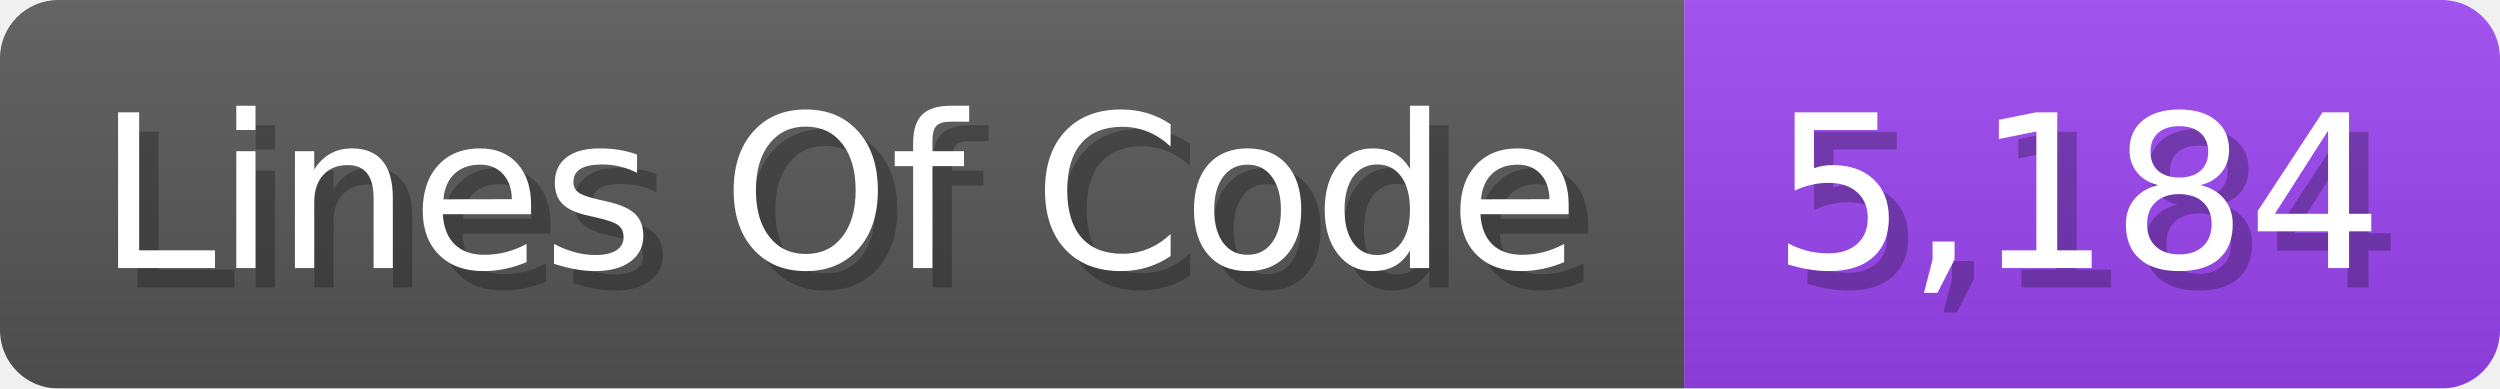
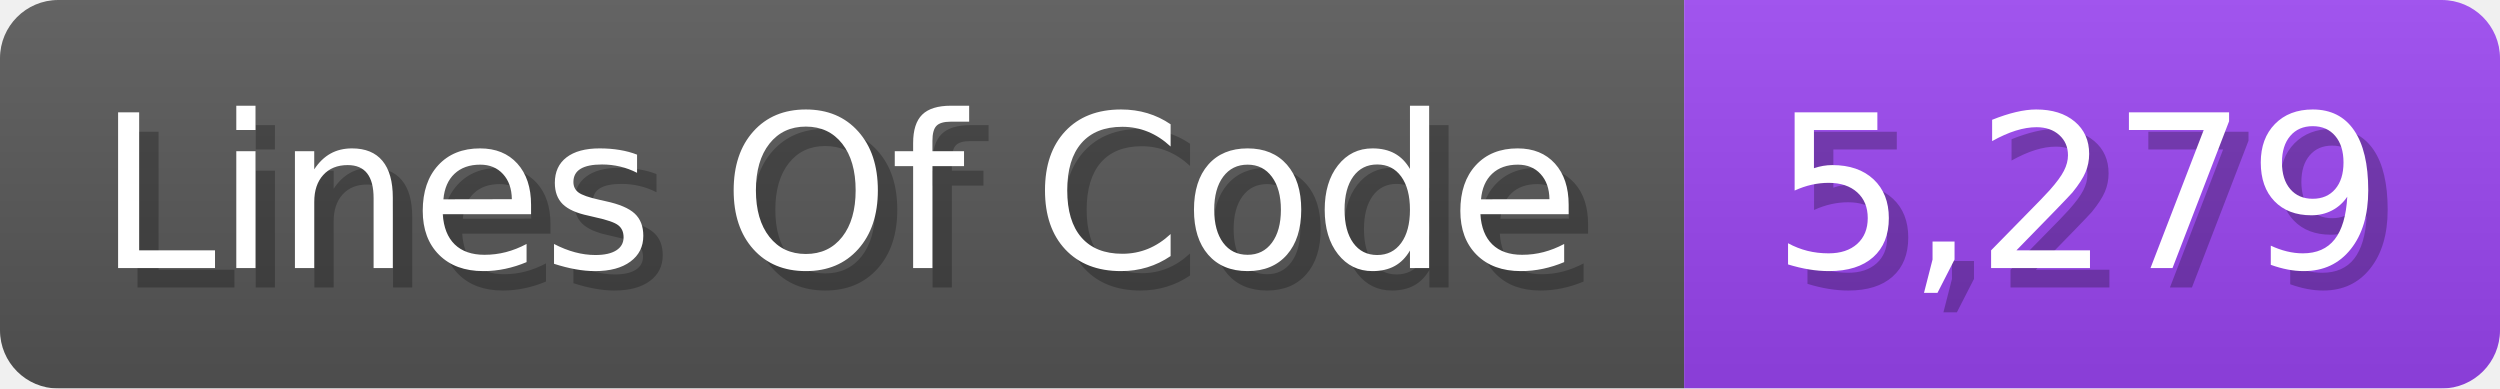
<svg xmlns="http://www.w3.org/2000/svg" width="128.7" height="20" viewBox="0 0 1287 200">
  <linearGradient id="a" x2="0" y2="100%">
    <stop offset="0" stop-opacity=".1" stop-color="#EEE" />
    <stop offset="1" stop-opacity=".1" />
  </linearGradient>
  <mask id="m">
    <rect width="1287" height="200" rx="30" fill="#FFF" />
  </mask>
  <g mask="url(#m)">
    <rect width="867" height="200" fill="#555" />
    <rect width="420" height="200" fill="#94E" x="867" />
    <rect width="1287" height="200" fill="url(#a)" />
  </g>
  <g fill="#fff" text-anchor="start" font-family="Verdana,DejaVu Sans,sans-serif" font-size="110">
    <text x="60" y="148" textLength="767" fill="#000" opacity="0.25">Lines Of Code</text>
    <text x="50" y="138" textLength="767">Lines Of Code</text>
-     <text x="922" y="148" textLength="320" fill="#000" opacity="0.25">5,184</text>
-     <text x="912" y="138" textLength="320">5,184</text>
+     <text x="922" y="148" textLength="320" fill="#000" opacity="0.25">5,279</text>
+     <text x="912" y="138" textLength="320">5,279</text>
  </g>
</svg>
